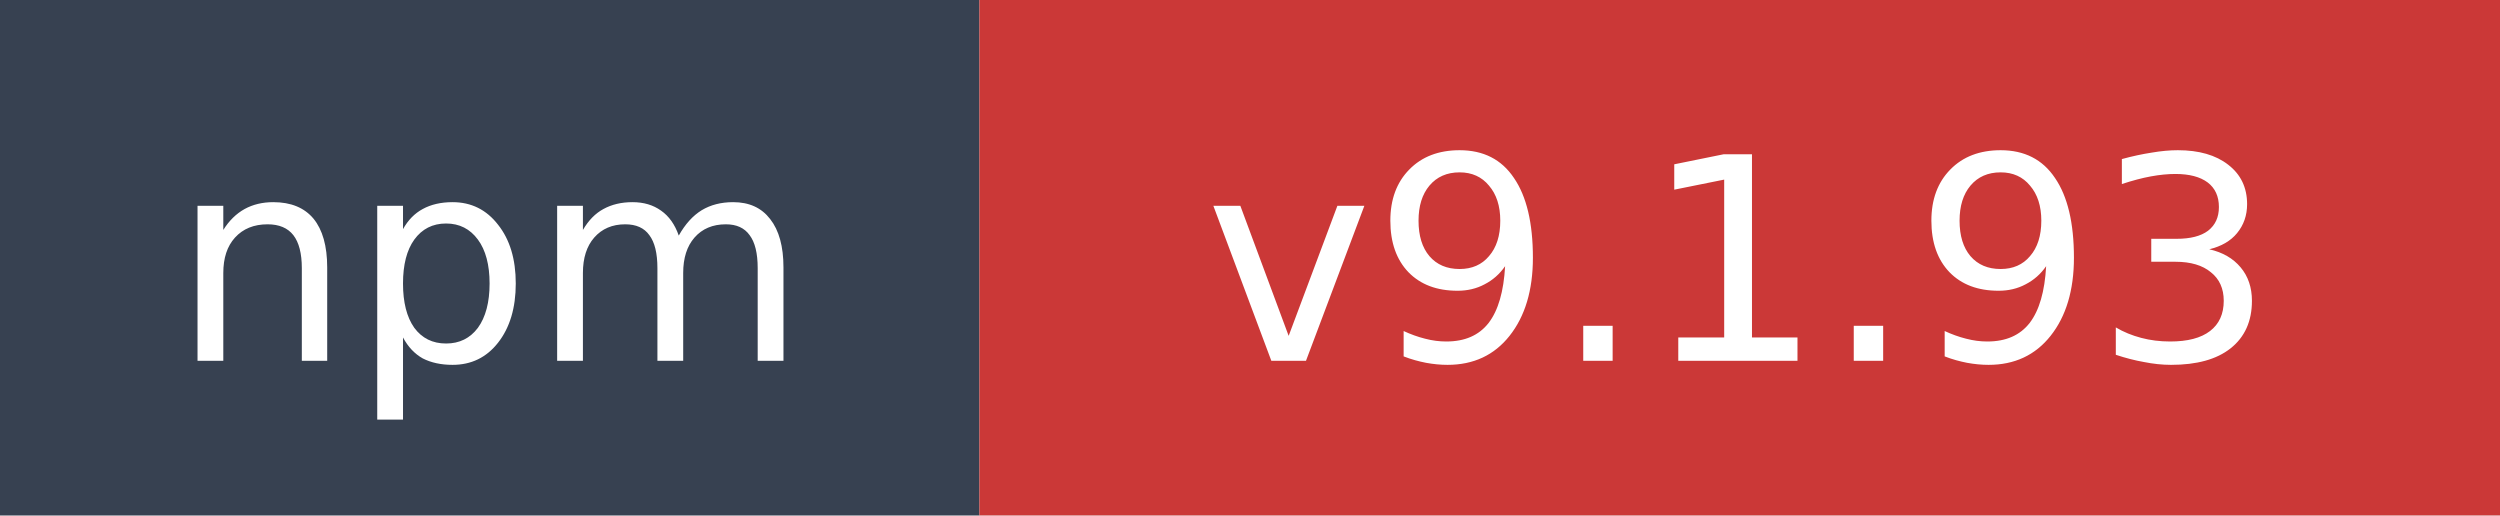
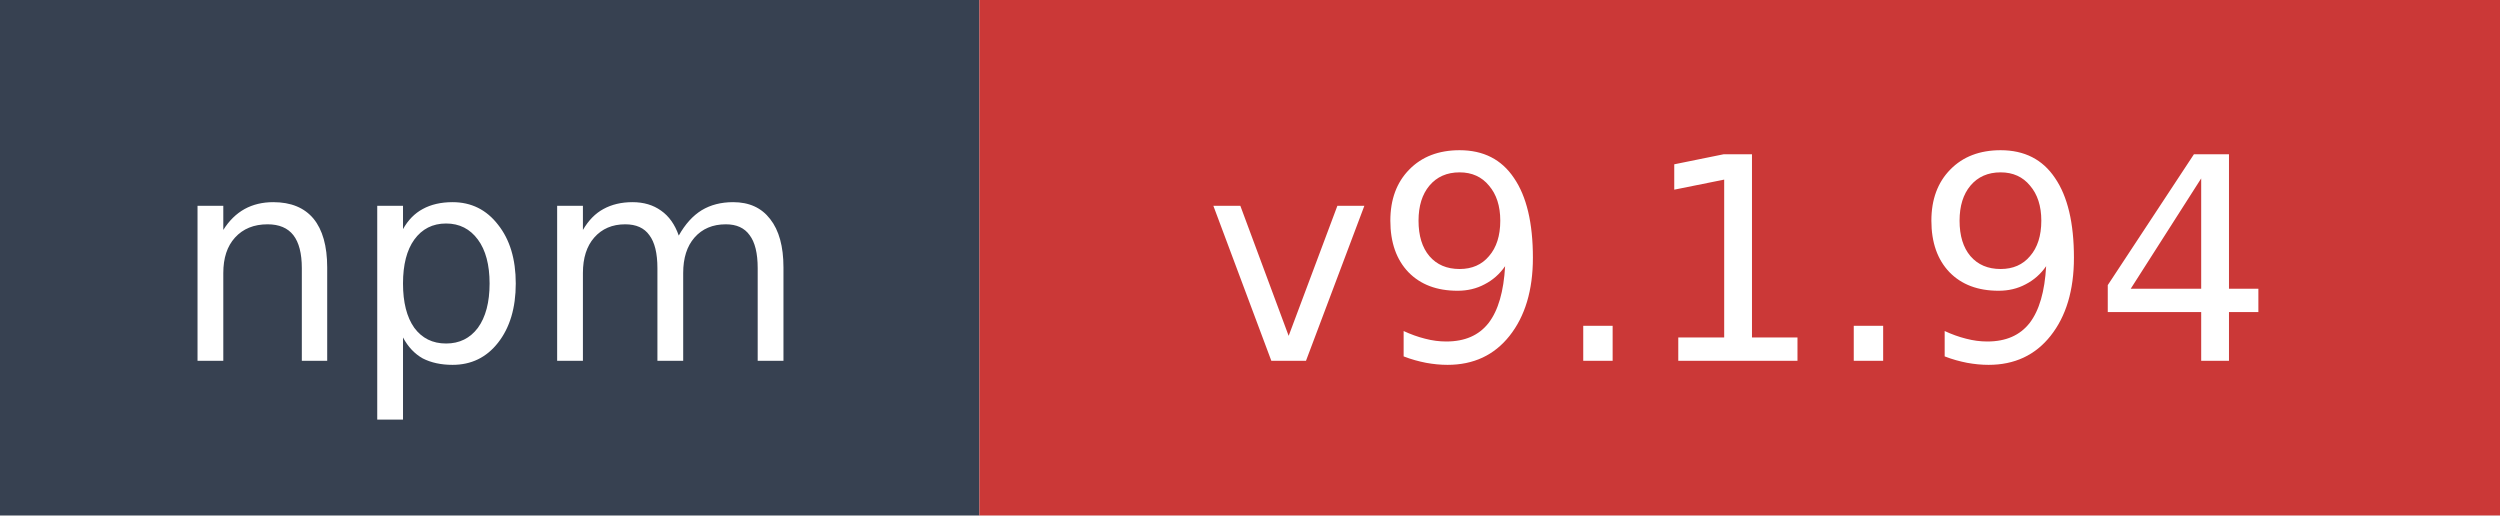
- <svg xmlns="http://www.w3.org/2000/svg" width="97" height="20" role="img" aria-label="npm: v9.1.93">
+ <svg xmlns="http://www.w3.org/2000/svg" width="97" height="20" role="img" aria-label="npm: v9.1.94">
  <rect width="38" height="20" fill="#374151" />
  <rect x="38" width="59" height="20" fill="#cb3837" />
  <text x="19" y="14" fill="#ffffff" font-family="Verdana,Geneva,DejaVu Sans,sans-serif" font-size="11" text-anchor="middle">npm</text>
-   <text x="67.5" y="14" fill="#ffffff" font-family="Verdana,Geneva,DejaVu Sans,sans-serif" font-size="11" text-anchor="middle">v9.1.93</text>
+   <text x="67.5" y="14" fill="#ffffff" font-family="Verdana,Geneva,DejaVu Sans,sans-serif" font-size="11" text-anchor="middle">v9.1.94</text>
</svg>
